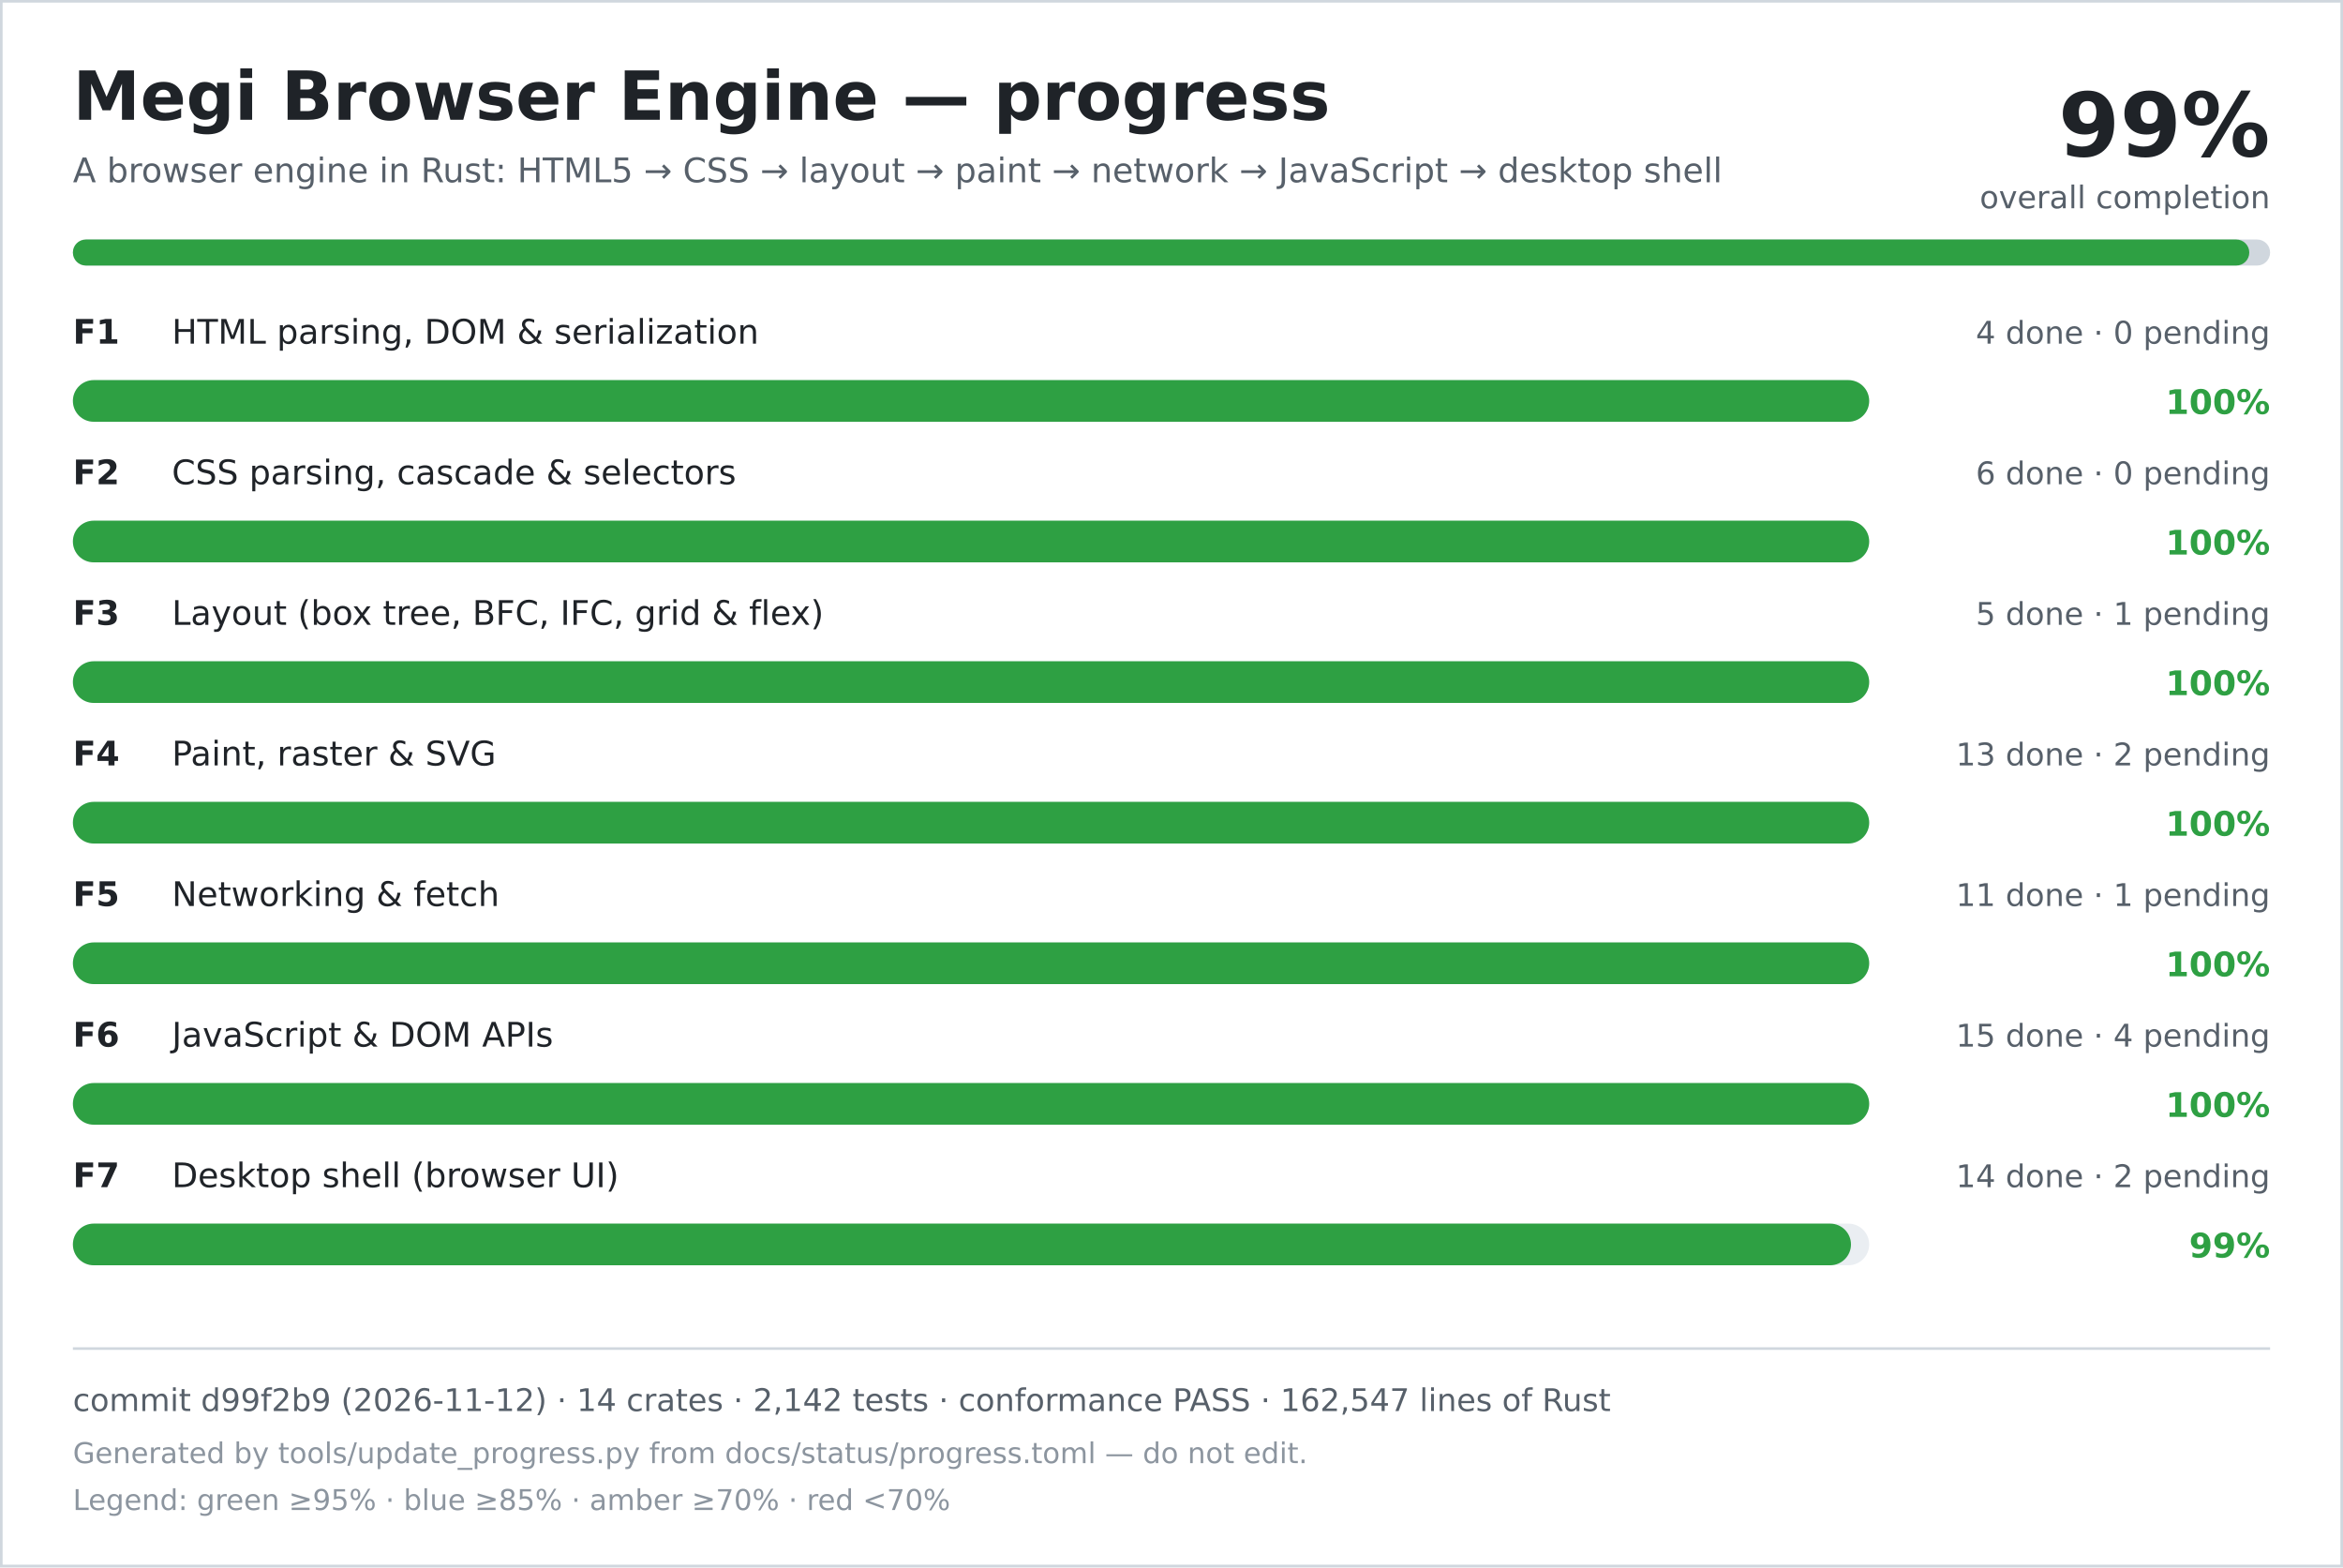
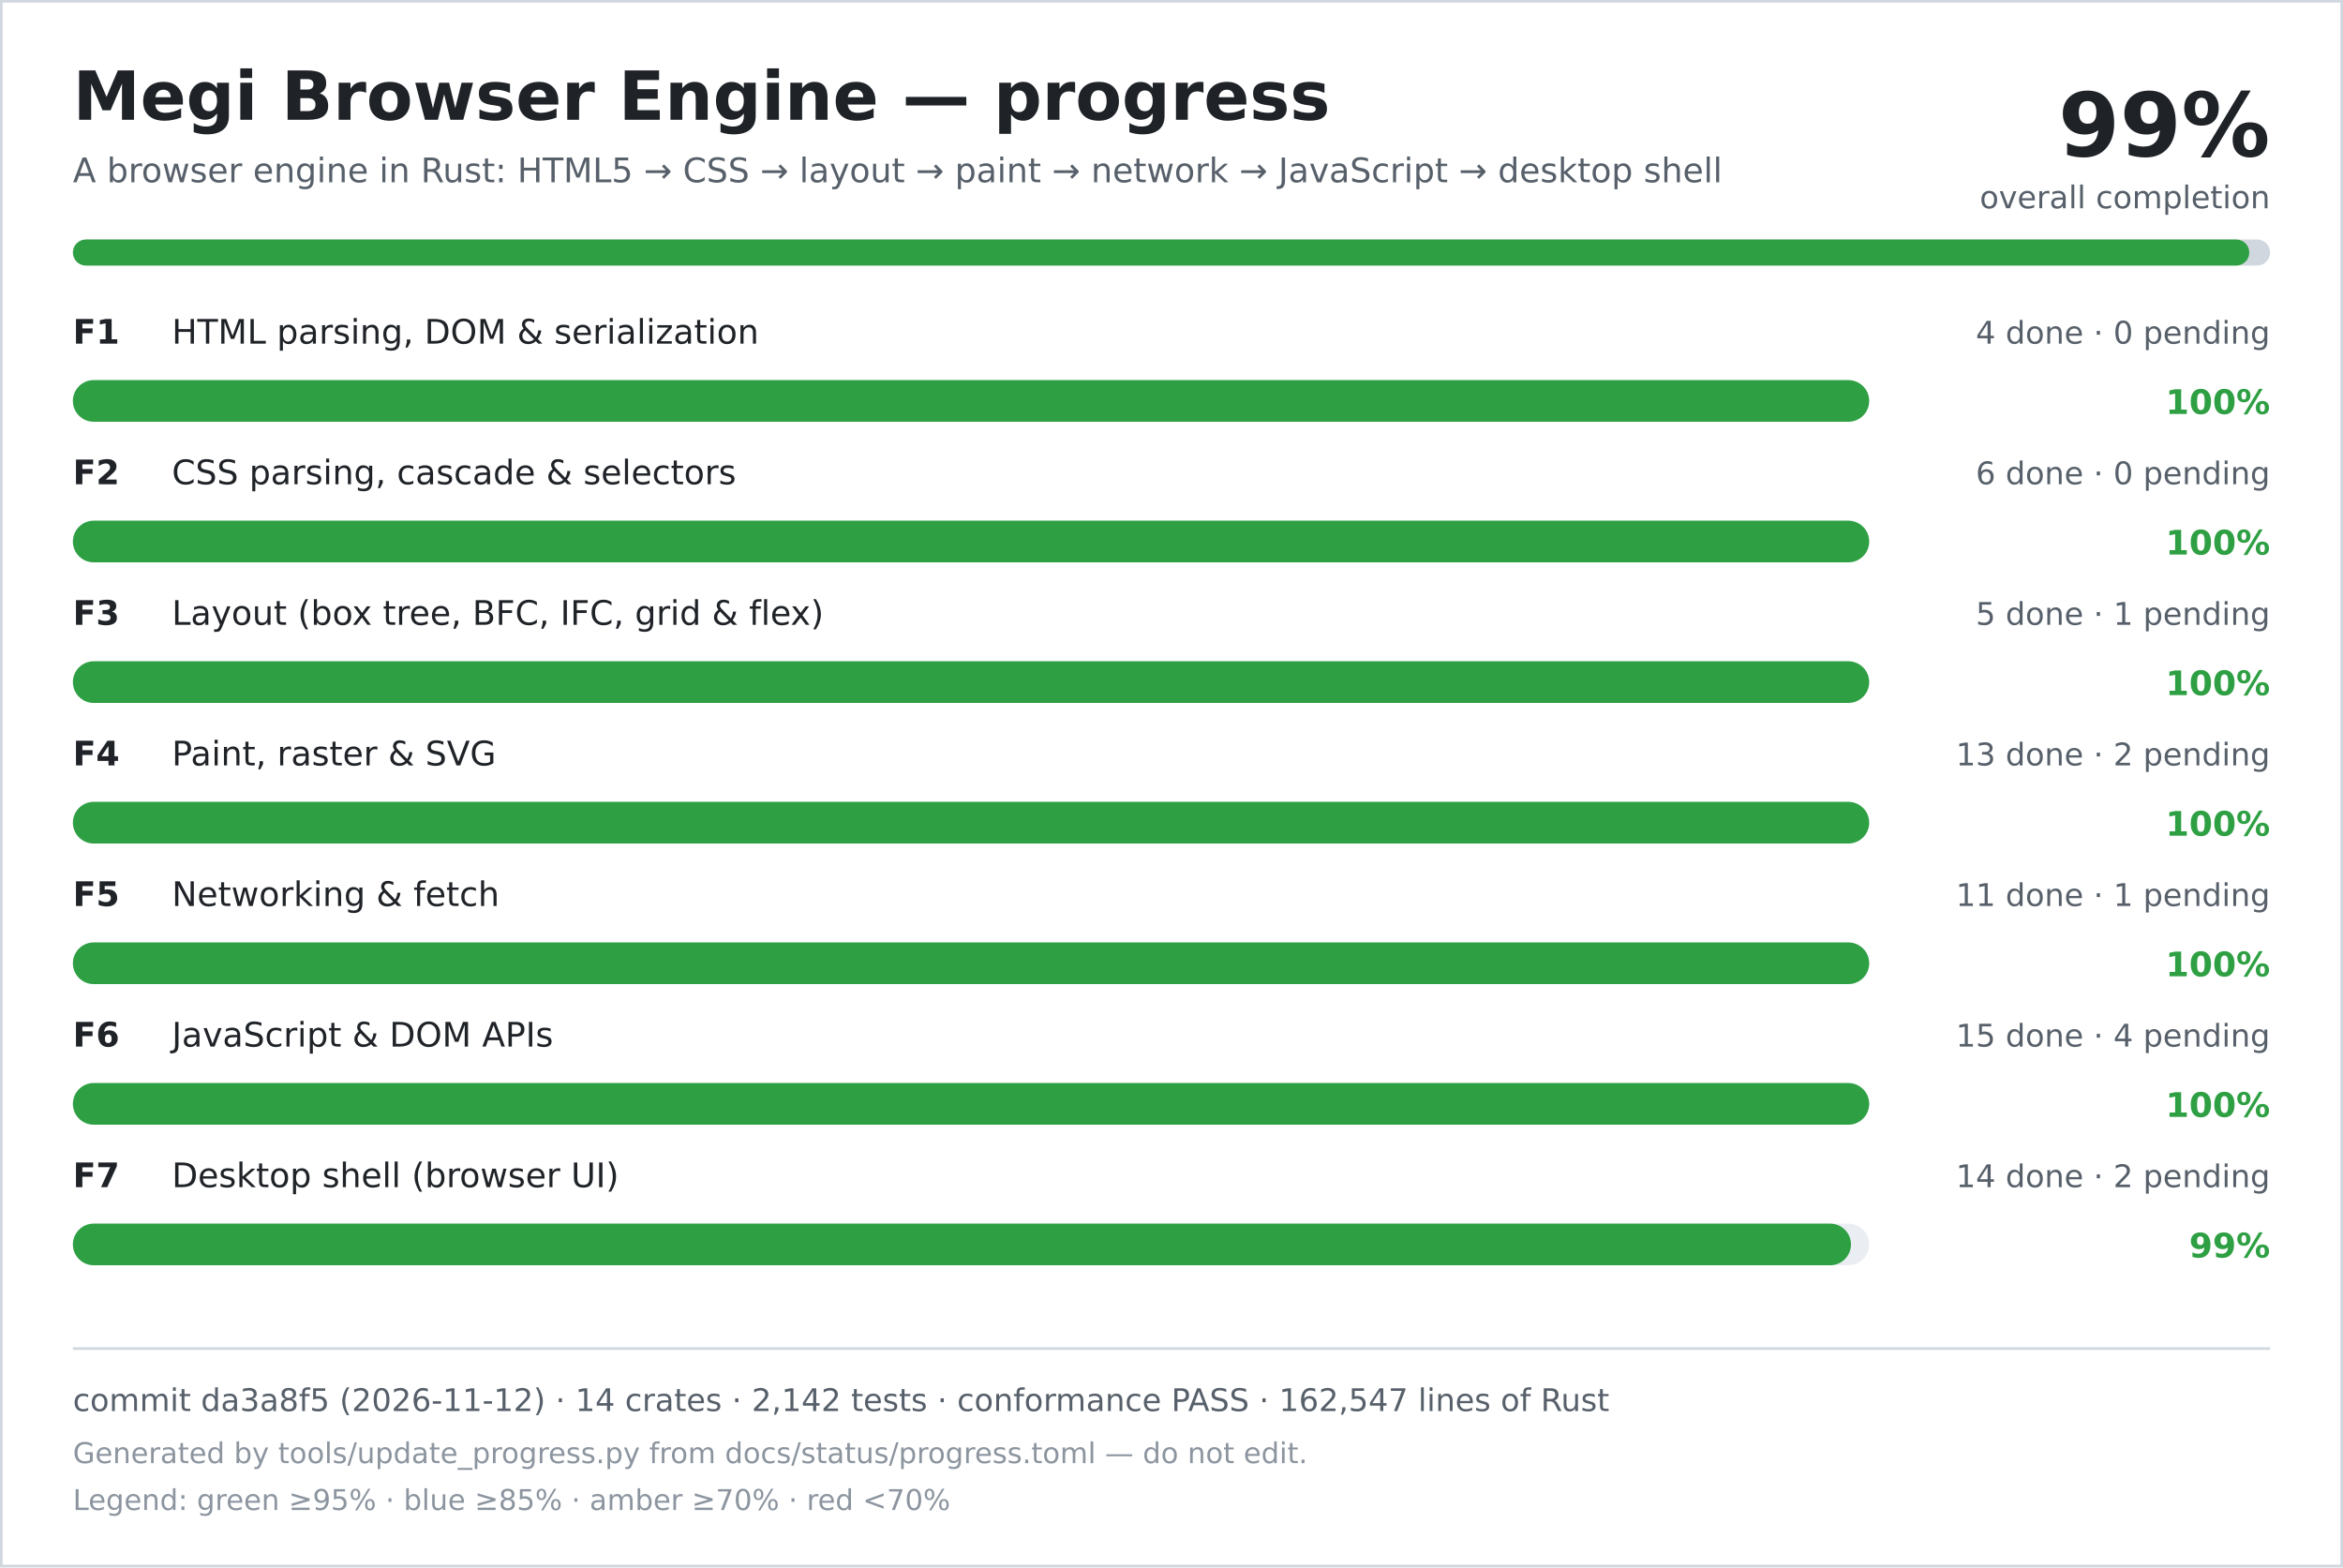
<svg xmlns="http://www.w3.org/2000/svg" width="900" height="602" viewBox="0 0 900 602" role="img" aria-labelledby="title desc">
  <rect width="900" height="602" fill="#ffffff" />
  <rect x="0.5" y="0.5" width="899" height="601" fill="none" stroke="#d0d7de" />
  <text x="28" y="46" font-family="DejaVu Sans, Verdana, sans-serif" font-size="26" font-weight="700" fill="#1f2328">Megi Browser Engine — progress</text>
  <text x="28" y="70" font-family="DejaVu Sans, Verdana, sans-serif" font-size="13" fill="#57606a">A browser engine in Rust: HTML5 → CSS → layout → paint → network → JavaScript → desktop shell</text>
  <text x="872" y="60" text-anchor="end" font-family="DejaVu Sans, Verdana, sans-serif" font-size="34" font-weight="700" fill="#1f2328">99%</text>
  <text x="872" y="80" text-anchor="end" font-family="DejaVu Sans, Verdana, sans-serif" font-size="12" fill="#57606a">overall completion</text>
  <rect x="28" y="92" width="844" height="10" rx="5" fill="#d0d7de" />
  <rect x="28" y="92" width="836" height="10" rx="5" fill="#2ea043" />
  <text x="28" y="132" font-family="DejaVu Sans, Verdana, sans-serif" font-size="13" font-weight="700" fill="#1f2328">F1</text>
  <text x="66" y="132" font-family="DejaVu Sans, Verdana, sans-serif" font-size="13" fill="#1f2328">HTML parsing, DOM &amp; serialization</text>
  <text x="872" y="132" text-anchor="end" font-family="DejaVu Sans, Verdana, sans-serif" font-size="12" fill="#57606a">4 done · 0 pending</text>
  <rect x="28" y="146" width="690" height="16" rx="8" fill="#eaeef2" />
  <rect x="28" y="146" width="690" height="16" rx="8" fill="#2ea043" />
  <text x="872" y="159" text-anchor="end" font-family="DejaVu Sans, Verdana, sans-serif" font-size="13" font-weight="700" fill="#2ea043">100%</text>
  <text x="28" y="186" font-family="DejaVu Sans, Verdana, sans-serif" font-size="13" font-weight="700" fill="#1f2328">F2</text>
  <text x="66" y="186" font-family="DejaVu Sans, Verdana, sans-serif" font-size="13" fill="#1f2328">CSS parsing, cascade &amp; selectors</text>
  <text x="872" y="186" text-anchor="end" font-family="DejaVu Sans, Verdana, sans-serif" font-size="12" fill="#57606a">6 done · 0 pending</text>
  <rect x="28" y="200" width="690" height="16" rx="8" fill="#eaeef2" />
  <rect x="28" y="200" width="690" height="16" rx="8" fill="#2ea043" />
  <text x="872" y="213" text-anchor="end" font-family="DejaVu Sans, Verdana, sans-serif" font-size="13" font-weight="700" fill="#2ea043">100%</text>
  <text x="28" y="240" font-family="DejaVu Sans, Verdana, sans-serif" font-size="13" font-weight="700" fill="#1f2328">F3</text>
  <text x="66" y="240" font-family="DejaVu Sans, Verdana, sans-serif" font-size="13" fill="#1f2328">Layout (box tree, BFC, IFC, grid &amp; flex)</text>
  <text x="872" y="240" text-anchor="end" font-family="DejaVu Sans, Verdana, sans-serif" font-size="12" fill="#57606a">5 done · 1 pending</text>
  <rect x="28" y="254" width="690" height="16" rx="8" fill="#eaeef2" />
  <rect x="28" y="254" width="690" height="16" rx="8" fill="#2ea043" />
  <text x="872" y="267" text-anchor="end" font-family="DejaVu Sans, Verdana, sans-serif" font-size="13" font-weight="700" fill="#2ea043">100%</text>
  <text x="28" y="294" font-family="DejaVu Sans, Verdana, sans-serif" font-size="13" font-weight="700" fill="#1f2328">F4</text>
  <text x="66" y="294" font-family="DejaVu Sans, Verdana, sans-serif" font-size="13" fill="#1f2328">Paint, raster &amp; SVG</text>
  <text x="872" y="294" text-anchor="end" font-family="DejaVu Sans, Verdana, sans-serif" font-size="12" fill="#57606a">13 done · 2 pending</text>
  <rect x="28" y="308" width="690" height="16" rx="8" fill="#eaeef2" />
  <rect x="28" y="308" width="690" height="16" rx="8" fill="#2ea043" />
  <text x="872" y="321" text-anchor="end" font-family="DejaVu Sans, Verdana, sans-serif" font-size="13" font-weight="700" fill="#2ea043">100%</text>
  <text x="28" y="348" font-family="DejaVu Sans, Verdana, sans-serif" font-size="13" font-weight="700" fill="#1f2328">F5</text>
  <text x="66" y="348" font-family="DejaVu Sans, Verdana, sans-serif" font-size="13" fill="#1f2328">Networking &amp; fetch</text>
  <text x="872" y="348" text-anchor="end" font-family="DejaVu Sans, Verdana, sans-serif" font-size="12" fill="#57606a">11 done · 1 pending</text>
  <rect x="28" y="362" width="690" height="16" rx="8" fill="#eaeef2" />
  <rect x="28" y="362" width="690" height="16" rx="8" fill="#2ea043" />
  <text x="872" y="375" text-anchor="end" font-family="DejaVu Sans, Verdana, sans-serif" font-size="13" font-weight="700" fill="#2ea043">100%</text>
  <text x="28" y="402" font-family="DejaVu Sans, Verdana, sans-serif" font-size="13" font-weight="700" fill="#1f2328">F6</text>
  <text x="66" y="402" font-family="DejaVu Sans, Verdana, sans-serif" font-size="13" fill="#1f2328">JavaScript &amp; DOM APIs</text>
  <text x="872" y="402" text-anchor="end" font-family="DejaVu Sans, Verdana, sans-serif" font-size="12" fill="#57606a">15 done · 4 pending</text>
  <rect x="28" y="416" width="690" height="16" rx="8" fill="#eaeef2" />
  <rect x="28" y="416" width="690" height="16" rx="8" fill="#2ea043" />
  <text x="872" y="429" text-anchor="end" font-family="DejaVu Sans, Verdana, sans-serif" font-size="13" font-weight="700" fill="#2ea043">100%</text>
  <text x="28" y="456" font-family="DejaVu Sans, Verdana, sans-serif" font-size="13" font-weight="700" fill="#1f2328">F7</text>
  <text x="66" y="456" font-family="DejaVu Sans, Verdana, sans-serif" font-size="13" fill="#1f2328">Desktop shell (browser UI)</text>
  <text x="872" y="456" text-anchor="end" font-family="DejaVu Sans, Verdana, sans-serif" font-size="12" fill="#57606a">14 done · 2 pending</text>
  <rect x="28" y="470" width="690" height="16" rx="8" fill="#eaeef2" />
  <rect x="28" y="470" width="683" height="16" rx="8" fill="#2ea043" />
  <text x="872" y="483" text-anchor="end" font-family="DejaVu Sans, Verdana, sans-serif" font-size="13" font-weight="700" fill="#2ea043">99%</text>
  <line x1="28" y1="518" x2="872" y2="518" stroke="#d0d7de" />
-   <text x="28" y="542" font-family="DejaVu Sans, Verdana, sans-serif" font-size="12" fill="#57606a">commit d99f2b9 (2026-11-12) · 14 crates · 2,142 tests · conformance PASS · 162,547 lines of Rust</text>
+   <text x="28" y="542" font-family="DejaVu Sans, Verdana, sans-serif" font-size="12" fill="#57606a">commit da3a8f5 (2026-11-12) · 14 crates · 2,142 tests · conformance PASS · 162,547 lines of Rust</text>
  <text x="28" y="562" font-family="DejaVu Sans, Verdana, sans-serif" font-size="11" fill="#8c959f">Generated by tools/update_progress.py from docs/status/progress.toml — do not edit.</text>
  <text x="28" y="580" font-family="DejaVu Sans, Verdana, sans-serif" font-size="11" fill="#8c959f">Legend: green ≥95% · blue ≥85% · amber ≥70% · red &lt;70%</text>
</svg>
